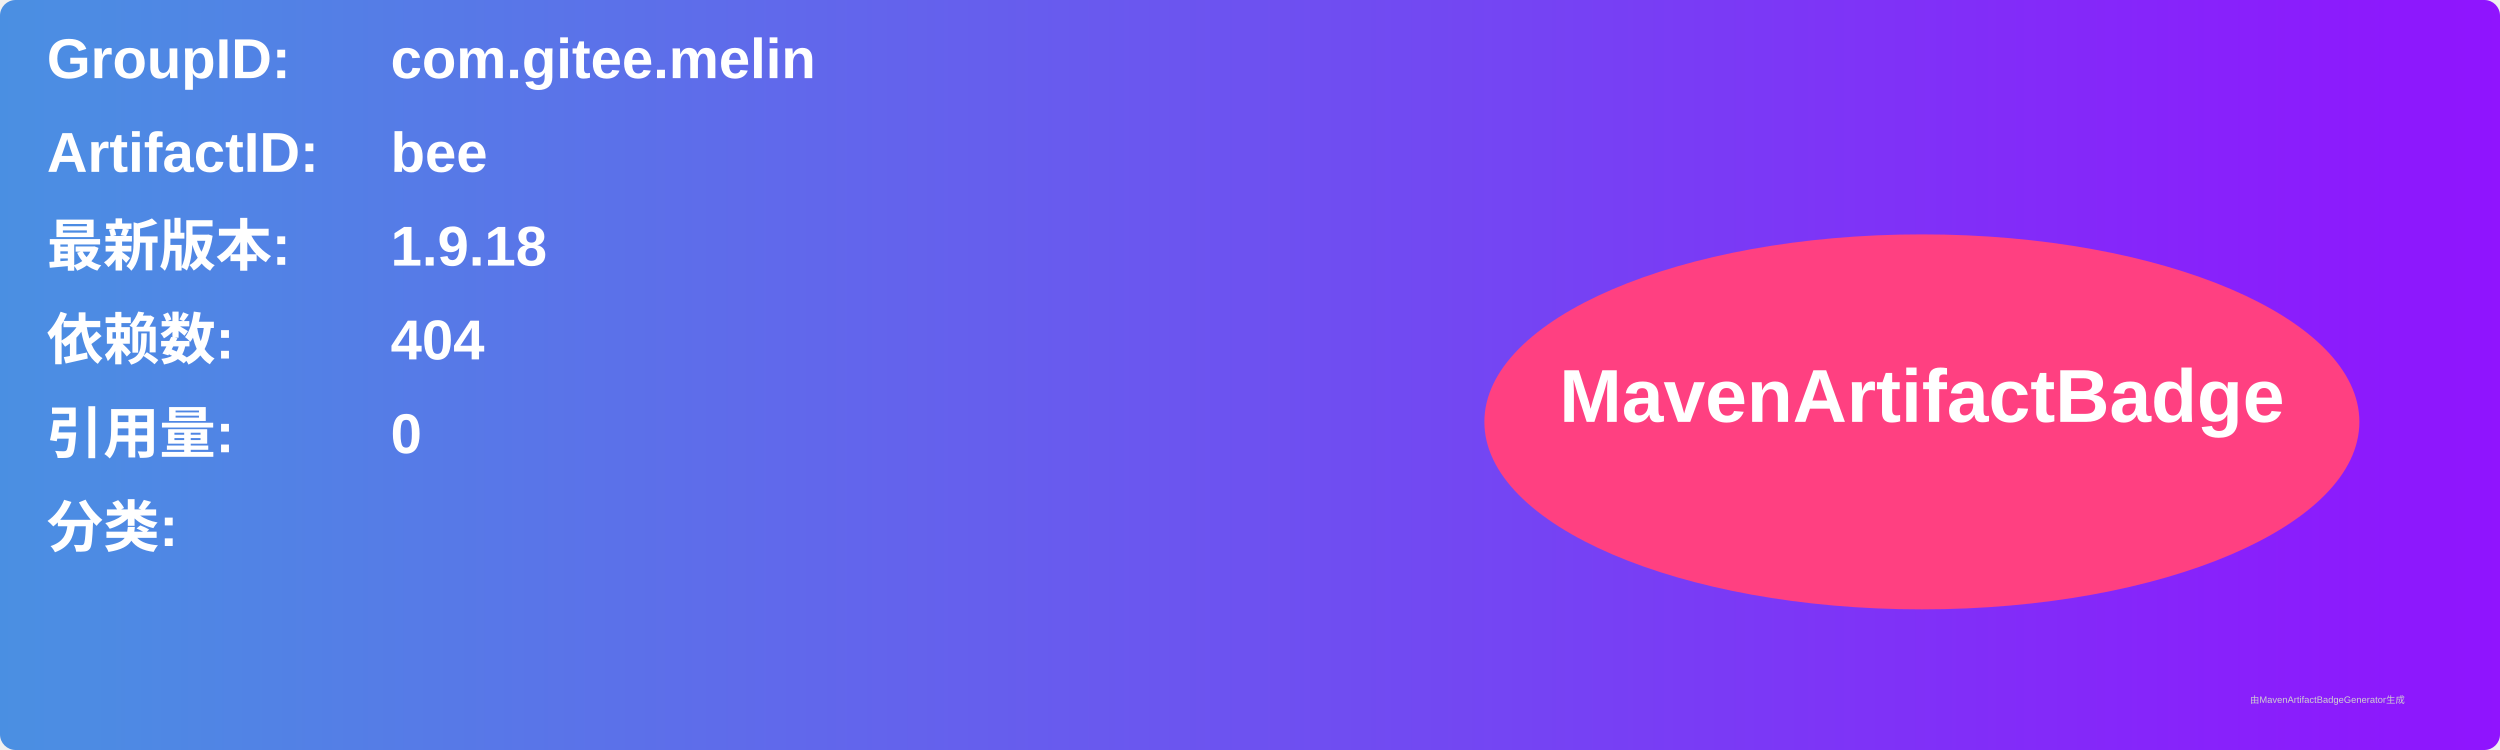
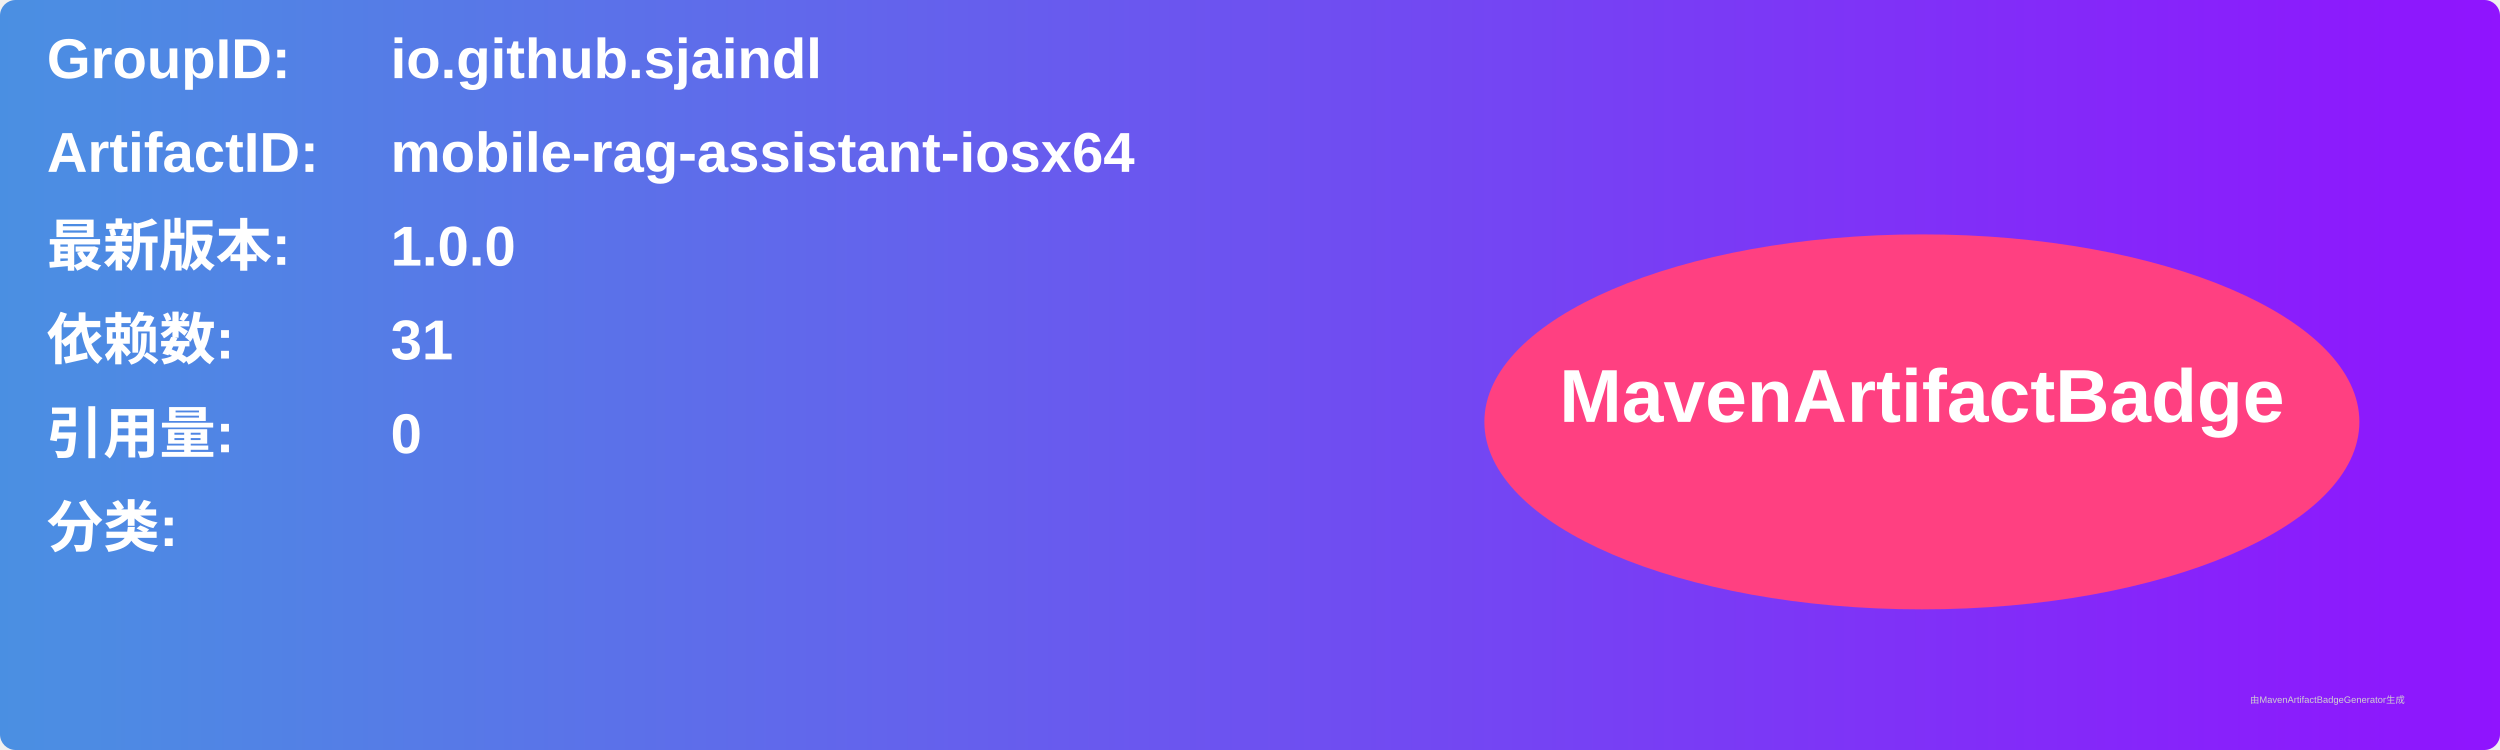
<svg xmlns="http://www.w3.org/2000/svg" width="800" height="240" viewBox="0 0 800 240">
  <linearGradient id="grad" x1="0%" y1="0%" x2="100%" y2="0%">
    <stop offset="0%" stop-color="#4a90e2" />
    <stop offset="100%" stop-color="#9013fe" />
  </linearGradient>
  <rect width="100%" height="100%" rx="5" ry="5" fill="url(#grad)" />
  <g transform="translate(15, 15)">
    <text x="0" y="10" font-family="Arial" font-size="18" fill="white" font-weight="bold" width="260">GroupID:</text>
-     <text x="110" y="10" font-family="Arial" font-size="18" fill="white" font-weight="bold" width="460">com.gitee.melin</text>
+     <text x="110" y="10" font-family="Arial" font-size="18" fill="white" font-weight="bold" width="460">io.github.sjaindl</text>
    <text x="0" y="40" font-family="Arial" font-size="18" fill="white" font-weight="bold" width="260">ArtifactID:</text>
-     <text x="110" y="40" font-family="Arial" font-size="18" fill="white" font-weight="bold" width="460">bee</text>
+     <text x="110" y="40" font-family="Arial" font-size="18" fill="white" font-weight="bold" width="460">mobile-rag-assistant-iosx64</text>
    <text x="0" y="70" font-family="Arial" font-size="18" fill="white" font-weight="bold">最新版本:</text>
    <text x="110" y="70" font-family="Arial" font-size="18" fill="white" font-weight="bold">
-       <tspan font-weight="bold">1.9.18</tspan>
+       <tspan font-weight="bold">1.0.0</tspan>
    </text>
    <text x="0" y="100" font-family="Arial" font-size="18" fill="white" font-weight="bold">依赖数: </text>
    <text x="110" y="100" font-family="Arial" font-size="18" fill="white">
-       <tspan font-weight="bold">404</tspan>
+       <tspan font-weight="bold">31</tspan>
    </text>
    <text x="0" y="130" font-family="Arial" font-size="18" fill="white" font-weight="bold">引用量: </text>
    <text x="110" y="130" font-family="Arial" font-size="18" fill="white">
      <tspan font-weight="bold">0</tspan>
    </text>
    <text x="0" y="160" font-family="Arial" font-size="18" fill="white" font-weight="bold">分类:</text>
    <text x="10" y="190" font-family="Arial" font-size="10" fill="white">
      <tspan font-weight="bold" />
    </text>
    <ellipse cx="600" cy="120" rx="140" ry="60" fill="#ff4081" />
    <text x="600" y="120" text-anchor="middle" font-family="Arial" font-size="24" fill="white" font-weight="bold">MavenArtifactBadge</text>
  </g>
  <text x="720" y="225" font-family="Arial" font-size="3" fill="#d0d0d0">由MavenArtifactBadgeGenerator生成</text>
</svg>
